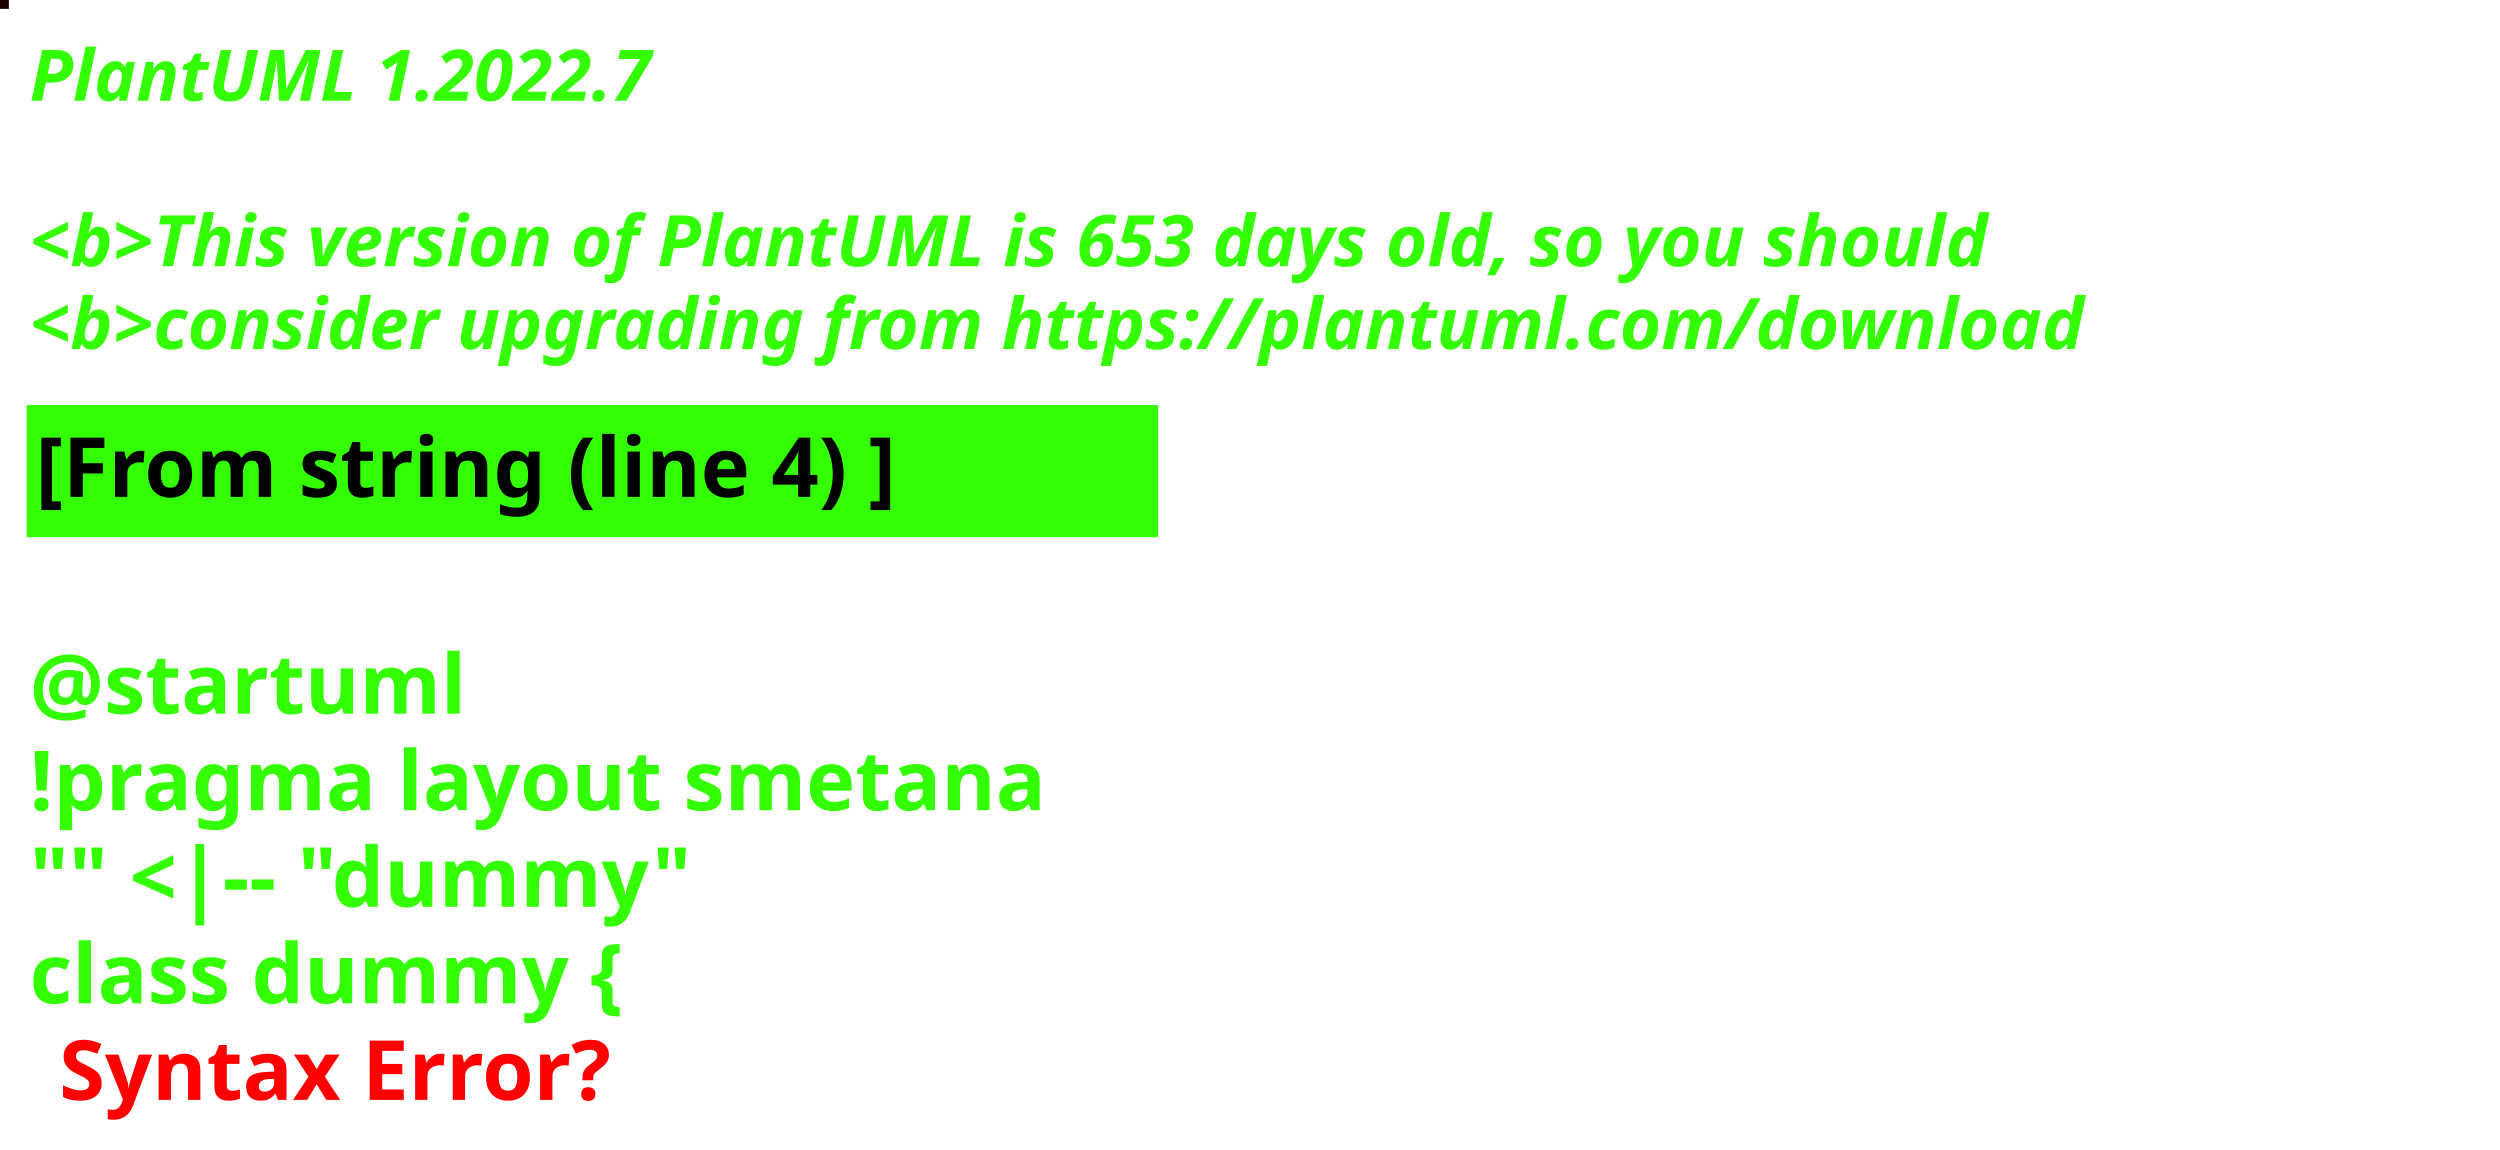
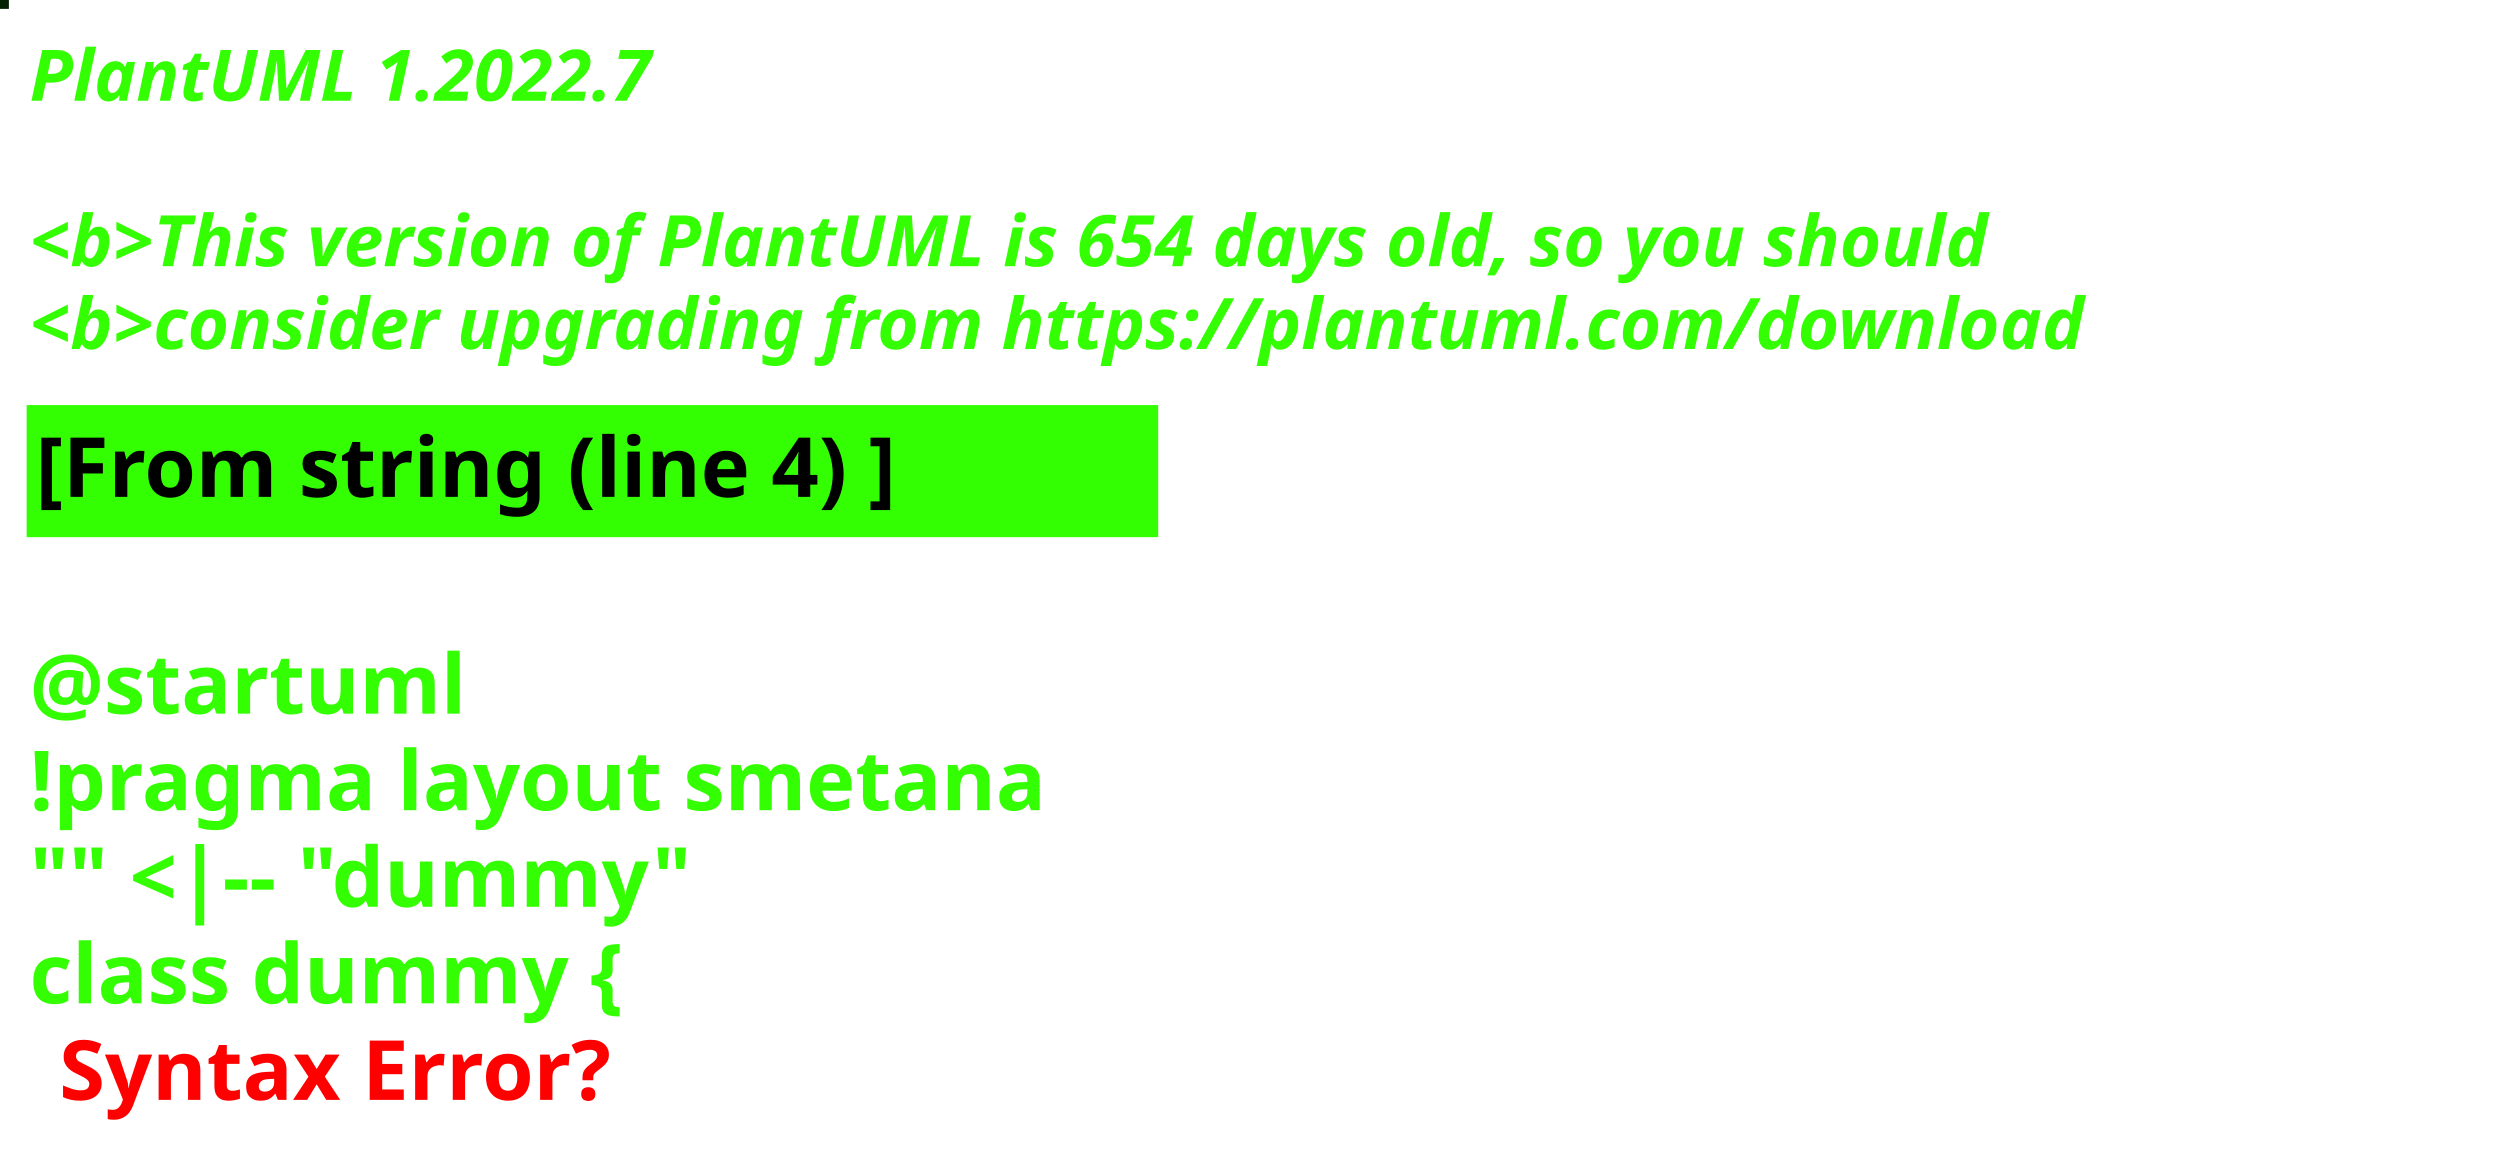
<svg xmlns="http://www.w3.org/2000/svg" contentStyleType="text/css" height="194px" preserveAspectRatio="none" style="width:422px;height:194px;background:#000000;" version="1.1" viewBox="0 0 422 194" width="422px" zoomAndPan="magnify">
  <defs />
  <g>
-     <rect fill="#190600" height="1" style="stroke:#190600;stroke-width:1.0;" width="1" x="0" y="0" />
+     <rect fill="#042101" height="1" style="stroke:#042101;stroke-width:1.0;" width="1" x="0" y="0" />
    <text fill="#33FF02" font-family="sans-serif" font-size="12" font-style="italic" font-weight="bold" lengthAdjust="spacing" textLength="127" x="5" y="17">PlantUML 1.2022.7</text>
    <text fill="#33FF02" font-family="sans-serif" font-size="12" font-style="italic" font-weight="bold" lengthAdjust="spacing" textLength="4" x="5" y="30.969"> </text>
-     <text fill="#33FF02" font-family="sans-serif" font-size="12" font-style="italic" font-weight="bold" lengthAdjust="spacing" textLength="399" x="5" y="44.938">&lt;b&gt;This version of PlantUML is 653 days old, so you should</text>
+     <text fill="#33FF02" font-family="sans-serif" font-size="12" font-style="italic" font-weight="bold" lengthAdjust="spacing" textLength="399" x="5" y="44.938">&lt;b&gt;This version of PlantUML is 654 days old, so you should</text>
    <text fill="#33FF02" font-family="sans-serif" font-size="12" font-style="italic" font-weight="bold" lengthAdjust="spacing" textLength="408" x="5" y="58.906">&lt;b&gt;consider upgrading from https://plantuml.com/download</text>
    <rect fill="#33FF02" height="21.297" style="stroke:#33FF02;stroke-width:1.0;" width="190" x="5" y="68.875" />
    <text fill="#000000" font-family="sans-serif" font-size="14" font-weight="bold" lengthAdjust="spacing" textLength="168" x="6" y="83.875">[From string (line 4) ]</text>
    <text fill="#33FF02" font-family="sans-serif" font-size="14" font-weight="bold" lengthAdjust="spacing" textLength="5" x="5" y="104.172"> </text>
    <text fill="#33FF02" font-family="sans-serif" font-size="14" font-weight="bold" lengthAdjust="spacing" textLength="79" x="5" y="120.469">@startuml</text>
    <text fill="#33FF02" font-family="sans-serif" font-size="14" font-weight="bold" lengthAdjust="spacing" textLength="190" x="5" y="136.766">!pragma layout smetana</text>
    <text fill="#33FF02" font-family="sans-serif" font-size="14" font-weight="bold" lengthAdjust="spacing" textLength="124" x="5" y="153.062">"" &lt;|-- "dummy"</text>
    <text fill="#33FF02" font-family="sans-serif" font-size="14" font-weight="bold" lengthAdjust="spacing" text-decoration="wavy underline" textLength="117" x="5" y="169.359">class dummy {</text>
    <text fill="#FF0000" font-family="sans-serif" font-size="14" font-weight="bold" lengthAdjust="spacing" textLength="106" x="10" y="185.656">Syntax Error?</text>
  </g>
</svg>
